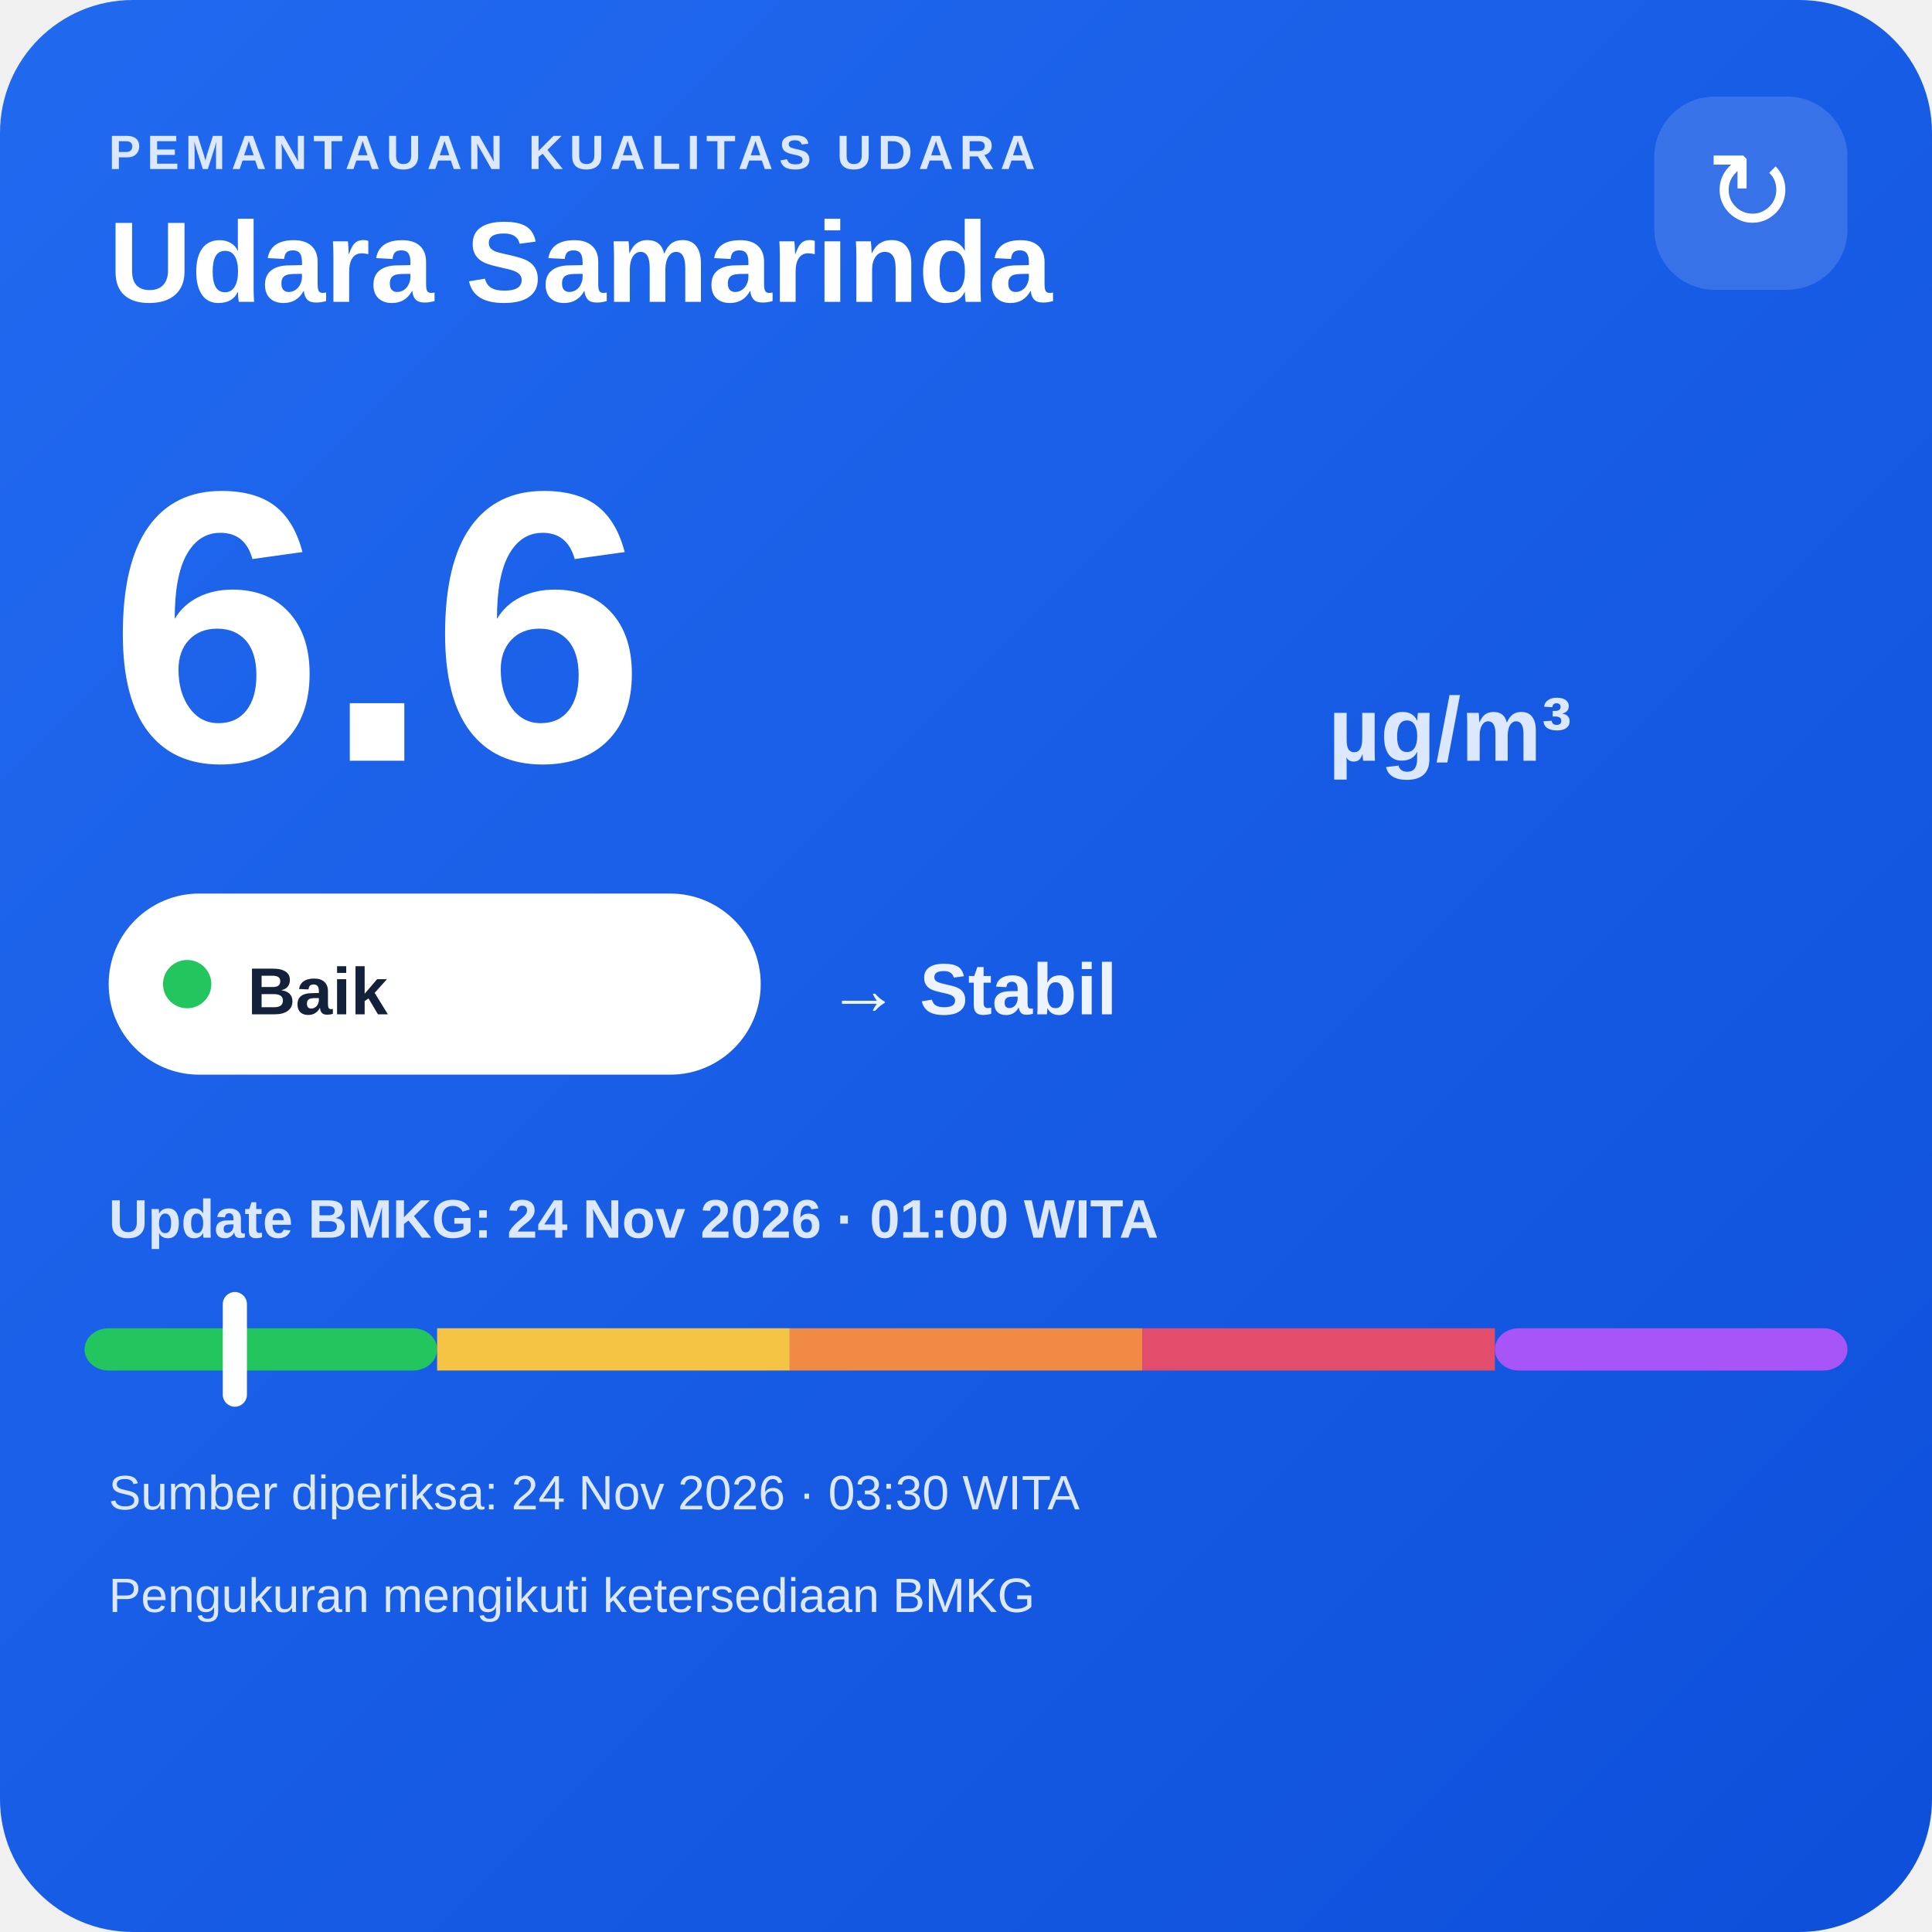
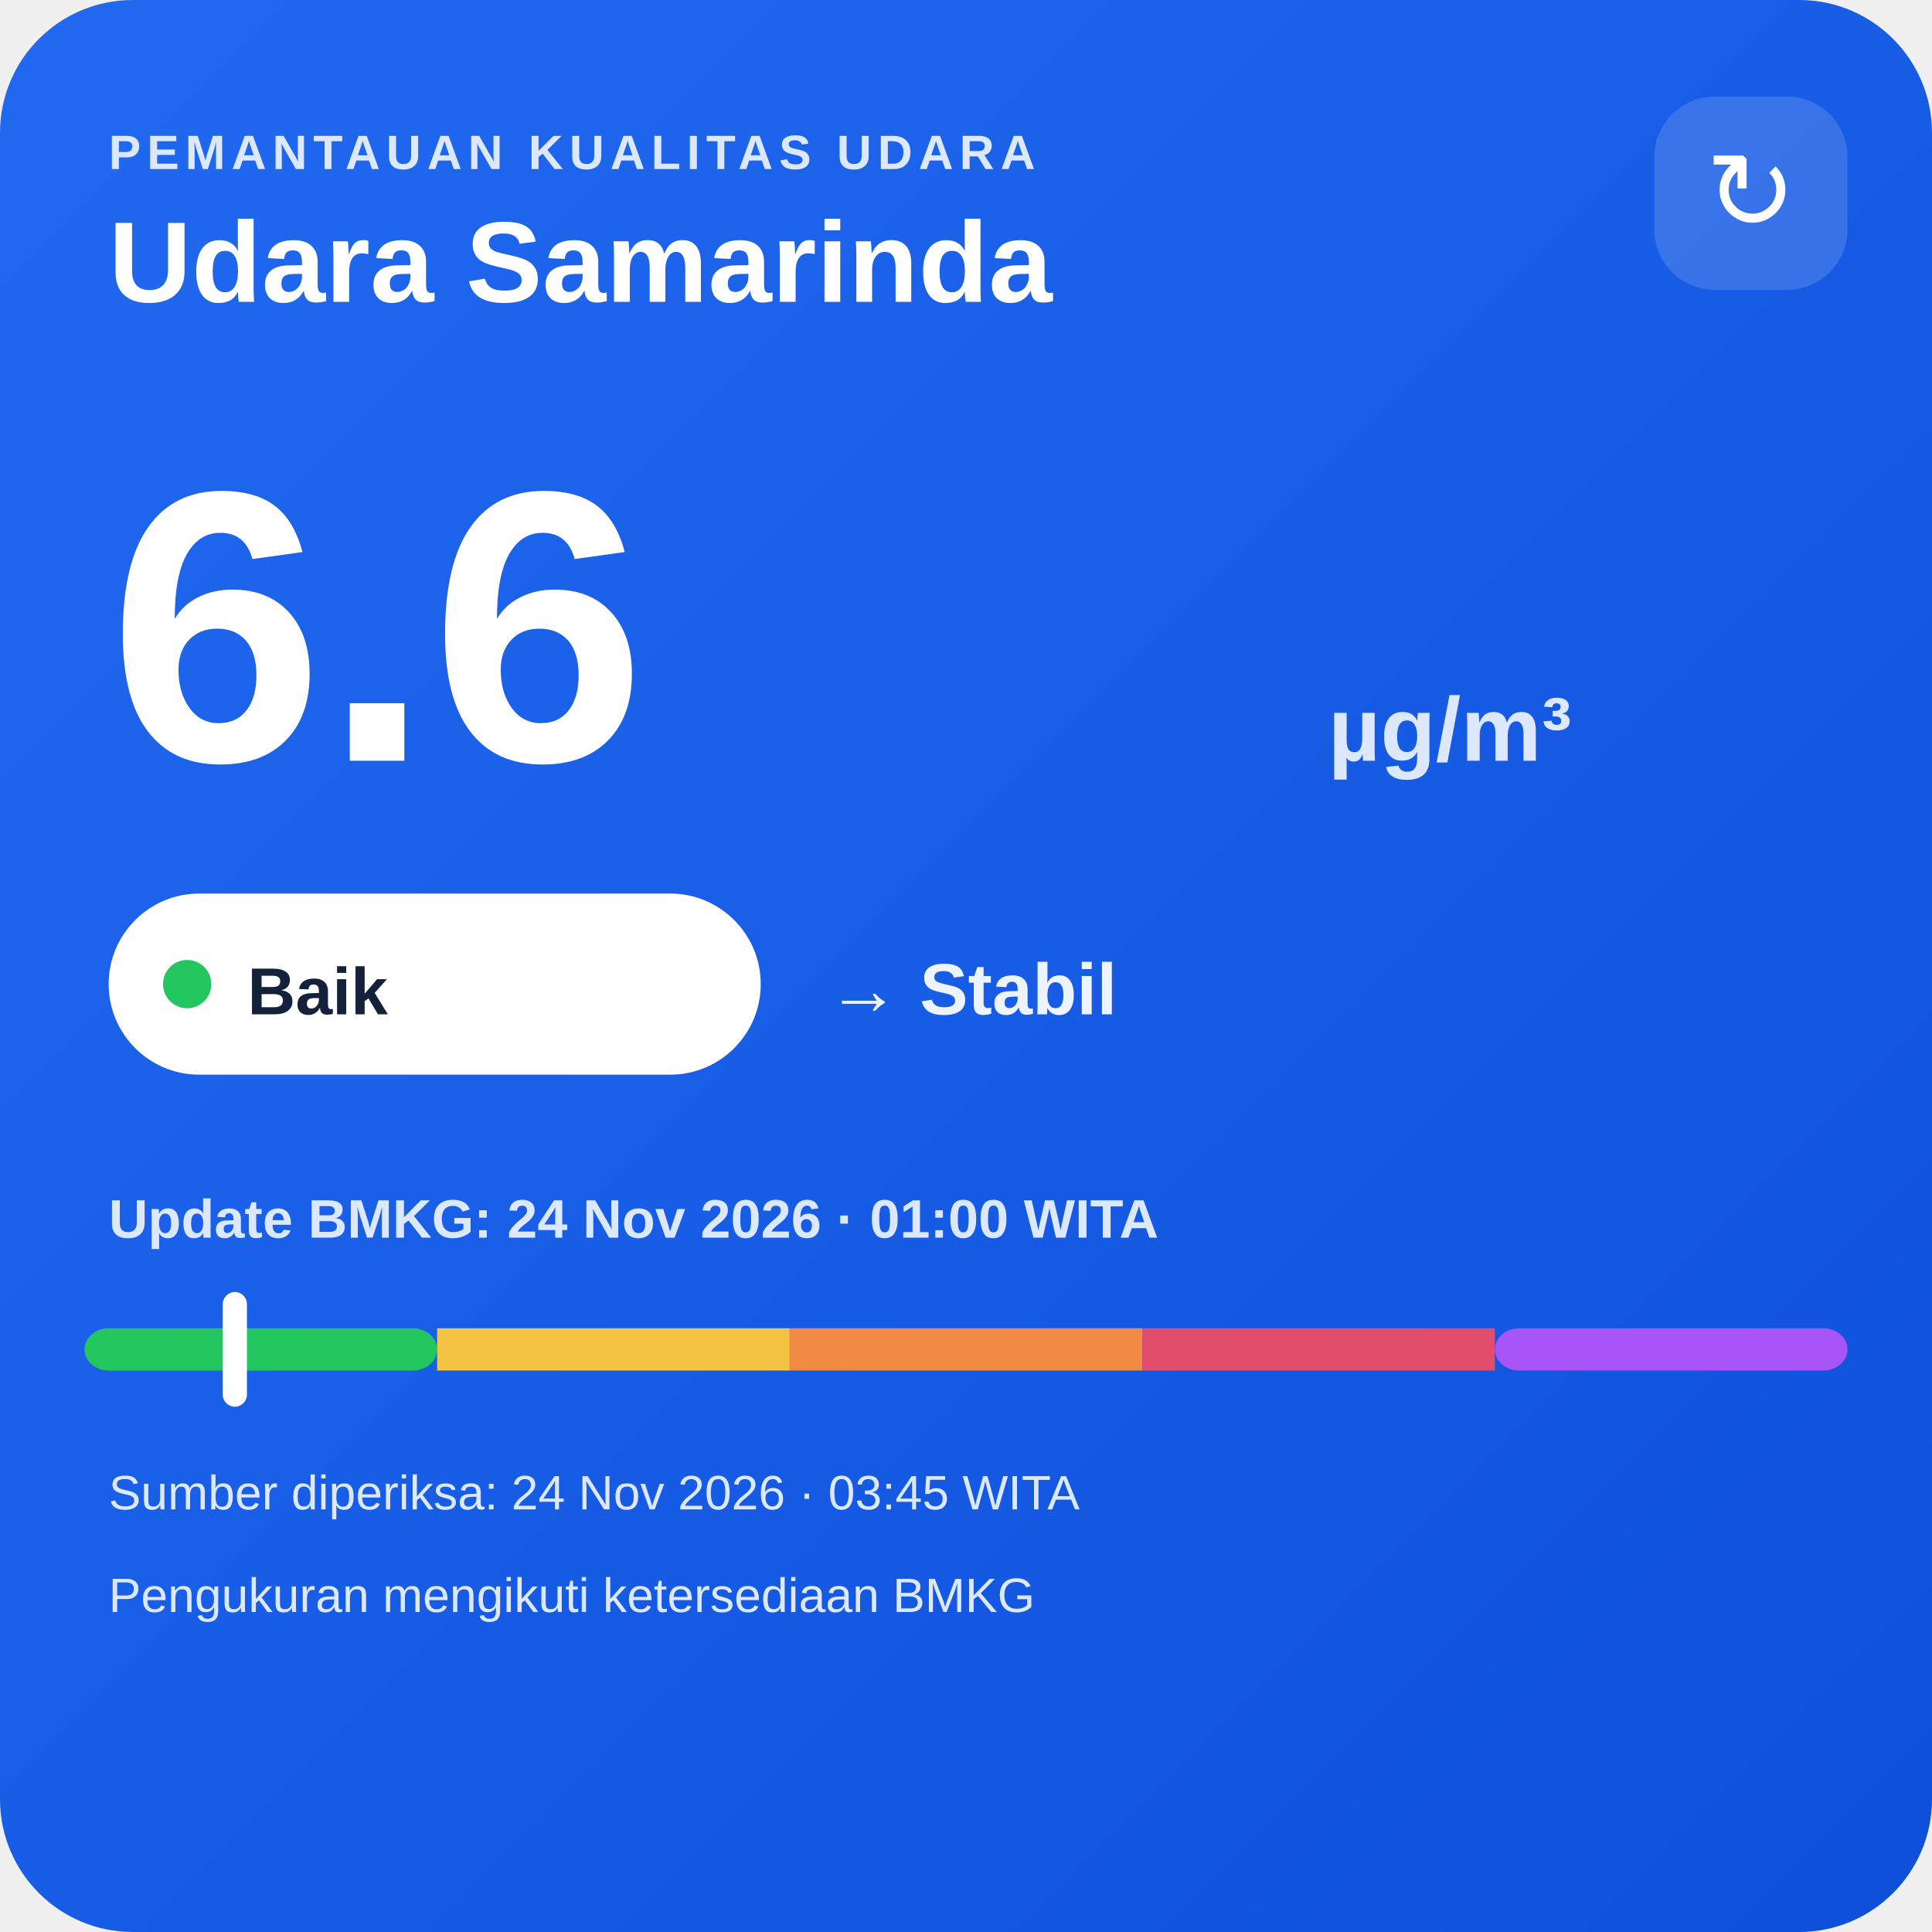
<svg xmlns="http://www.w3.org/2000/svg" width="320" height="320" viewBox="0 0 320 320">
  <defs>
    <linearGradient id="bg" x1="0" y1="0" x2="1" y2="1">
      <stop offset="0" stop-color="#216af0" />
      <stop offset="1" stop-color="#0e4fda" />
    </linearGradient>
  </defs>
  <rect width="320" height="320" rx="22" fill="url(#bg)" />
  <text x="18" y="28" fill="#dce8ff" font-family="Arial,sans-serif" font-size="8" font-weight="700" letter-spacing="1">PEMANTAUAN KUALITAS UDARA</text>
  <text x="18" y="50" fill="#ffffff" font-family="Arial,sans-serif" font-size="19" font-weight="700">Udara Samarinda</text>
  <rect x="274" y="16" width="32" height="32" rx="10" fill="#ffffff" fill-opacity=".14" />
  <text x="290" y="38" text-anchor="middle" fill="#ffffff" font-family="Arial,sans-serif" font-size="18">↻</text>
  <text x="18" y="126" fill="#ffffff" font-family="Arial,sans-serif" font-size="64" font-weight="800">6.6</text>
  <text x="220" y="126" fill="#dce8ff" font-family="Arial,sans-serif" font-size="15" font-weight="700">µg/m³</text>
  <rect x="18" y="148" width="108" height="30" rx="15" fill="#ffffff" />
  <circle cx="31" cy="163" r="4" fill="#22c55e" />
  <text x="41" y="168" fill="#13213a" font-family="Arial,sans-serif" font-size="11" font-weight="700">Baik</text>
  <text x="137" y="168" fill="#eef4ff" font-family="Arial,sans-serif" font-size="12" font-weight="700">→ Stabil</text>
  <text x="18" y="205" fill="#dce8ff" font-family="Arial,sans-serif" font-size="9" font-weight="700">Update BMKG: 24 Nov 2026 · 01:00 WITA</text>
  <rect x="14" y="220" width="58.4" height="7" rx="4" fill="#22c55e" />
  <rect x="72.4" y="220" width="58.4" height="7" fill="#f6c445" />
  <rect x="130.8" y="220" width="58.4" height="7" fill="#f08a45" />
  <rect x="189.2" y="220" width="58.4" height="7" fill="#e24d6b" />
  <rect x="247.6" y="220" width="58.4" height="7" rx="4" fill="#a855f7" />
  <rect x="36.9" y="214" width="4" height="19" rx="2" fill="#ffffff" />
-   <text x="18" y="250" fill="#dce8ff" font-family="Arial,sans-serif" font-size="8">Sumber diperiksa: 24 Nov 2026 · 03:30 WITA</text>
+   <text x="18" y="250" fill="#dce8ff" font-family="Arial,sans-serif" font-size="8">Sumber diperiksa: 24 Nov 2026 · 03:45 WITA</text>
  <text x="18" y="267" fill="#dce8ff" font-family="Arial,sans-serif" font-size="8">Pengukuran mengikuti ketersediaan BMKG</text>
</svg>
